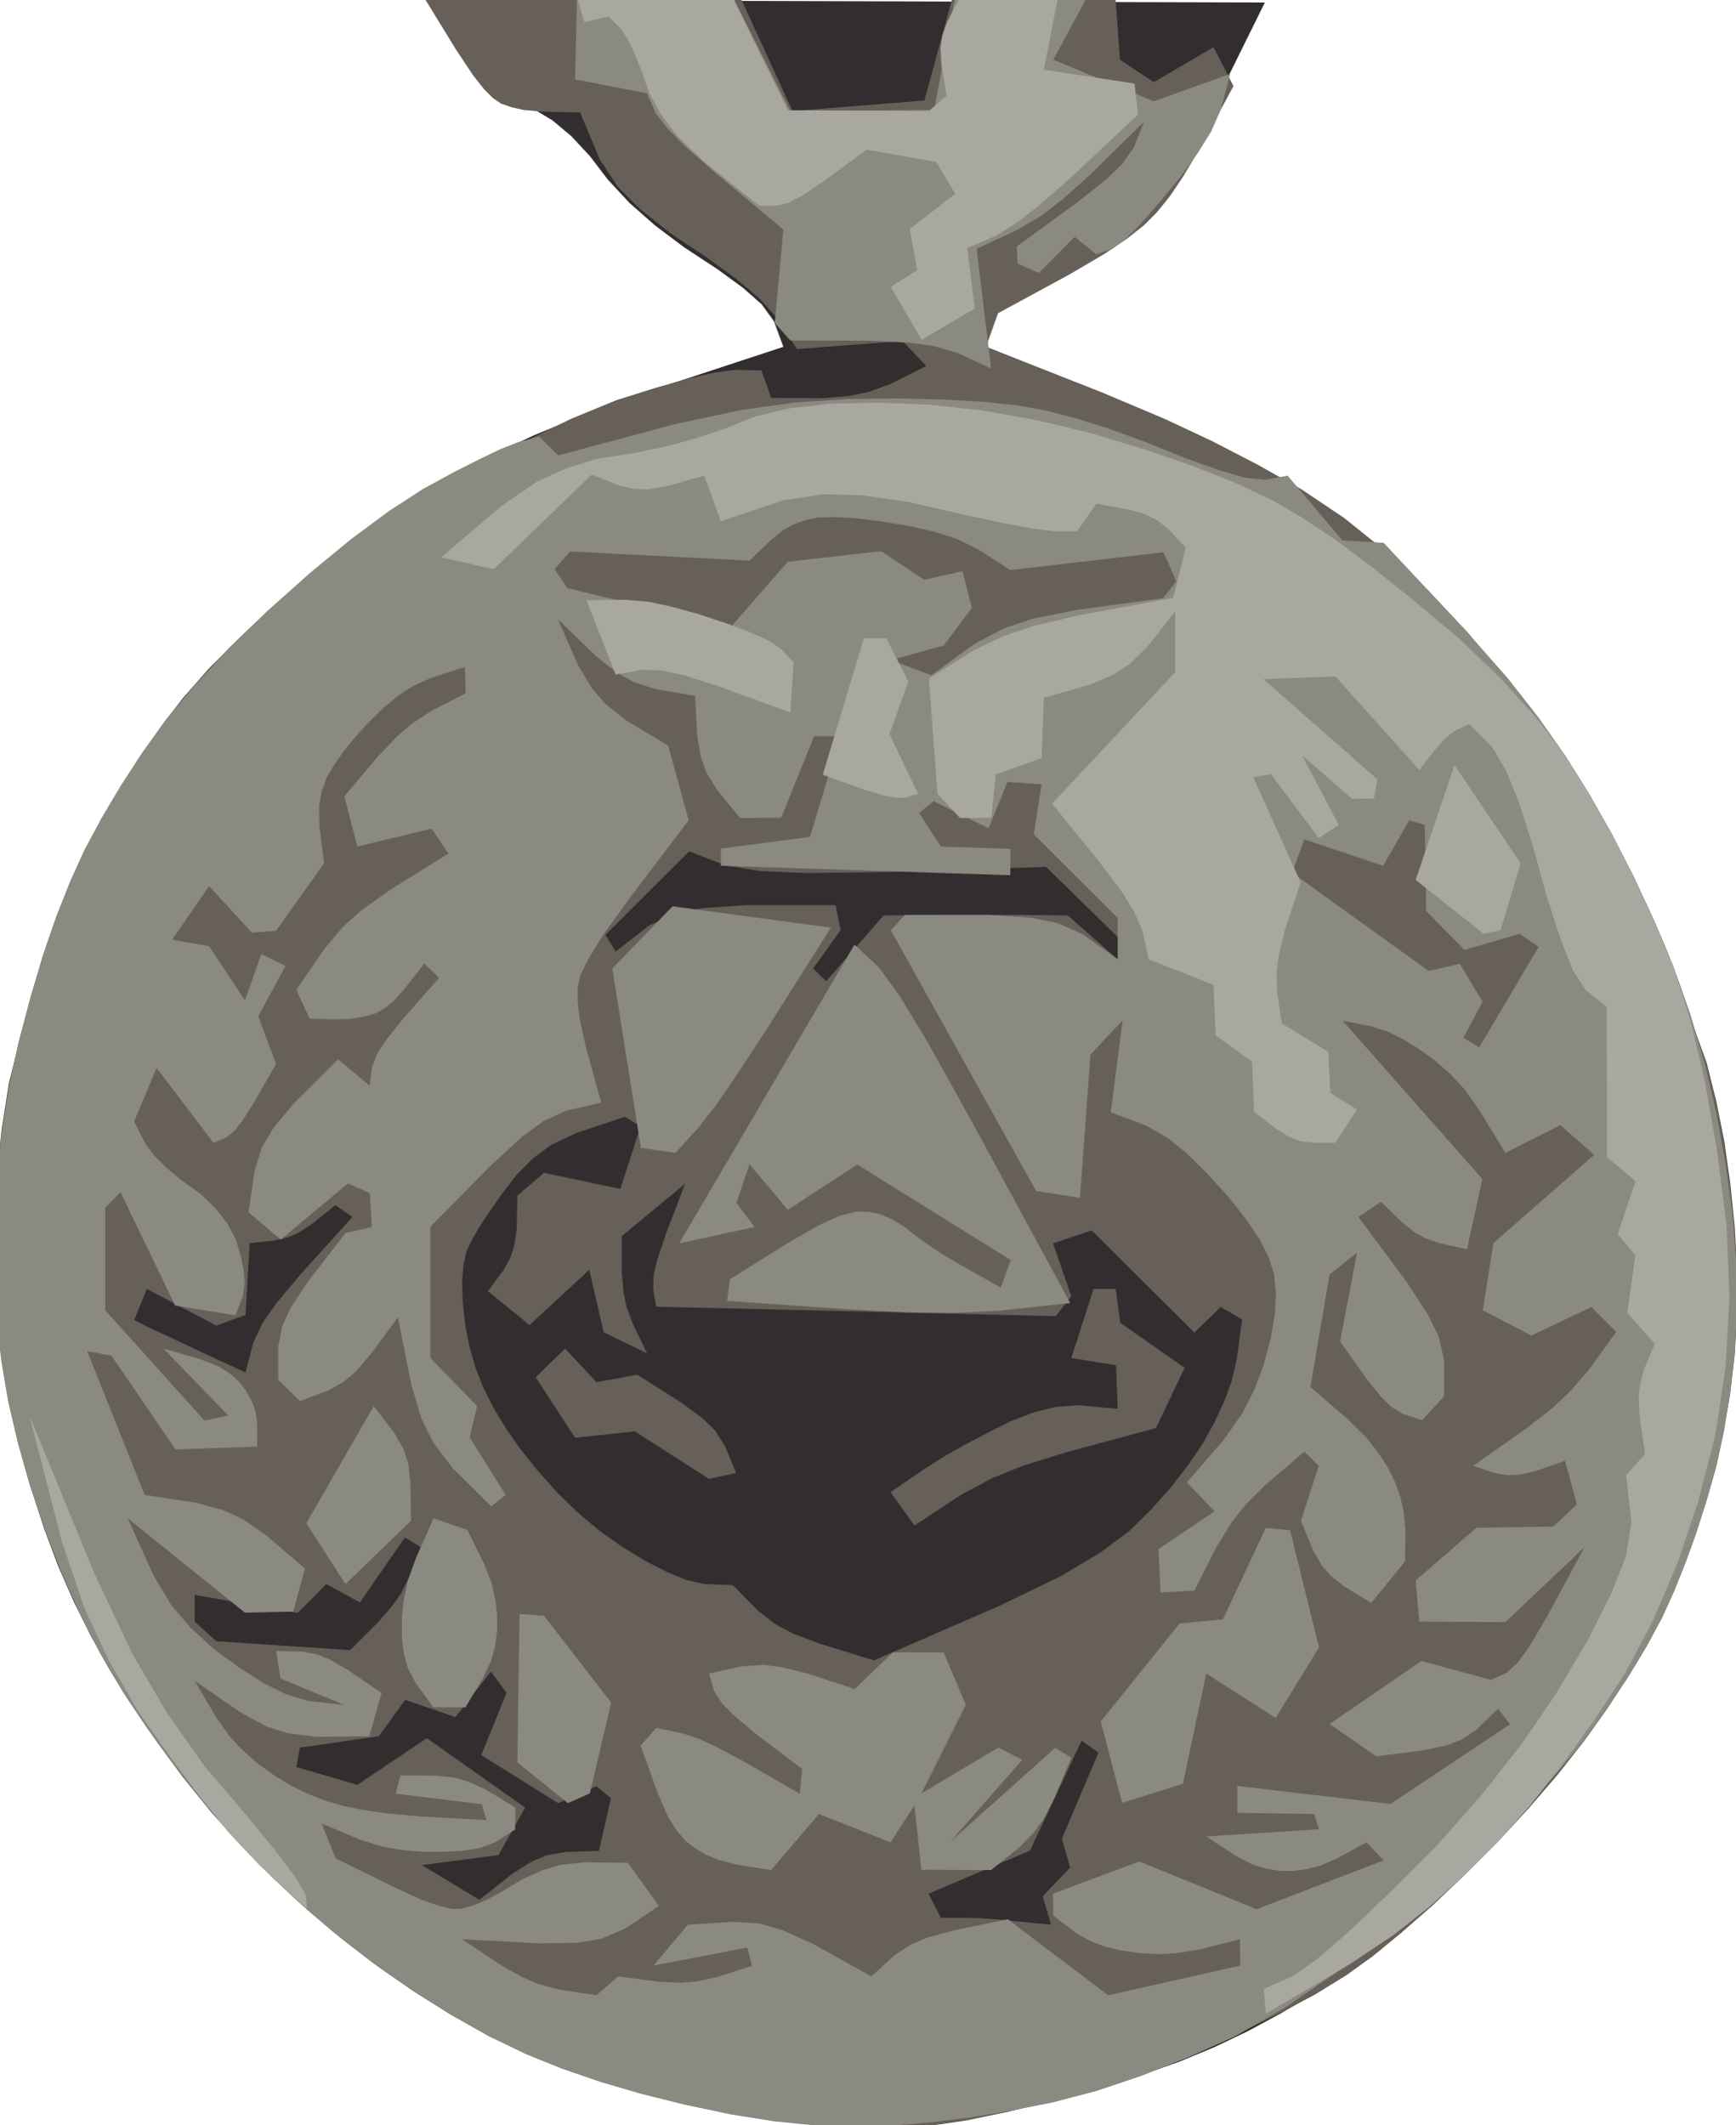
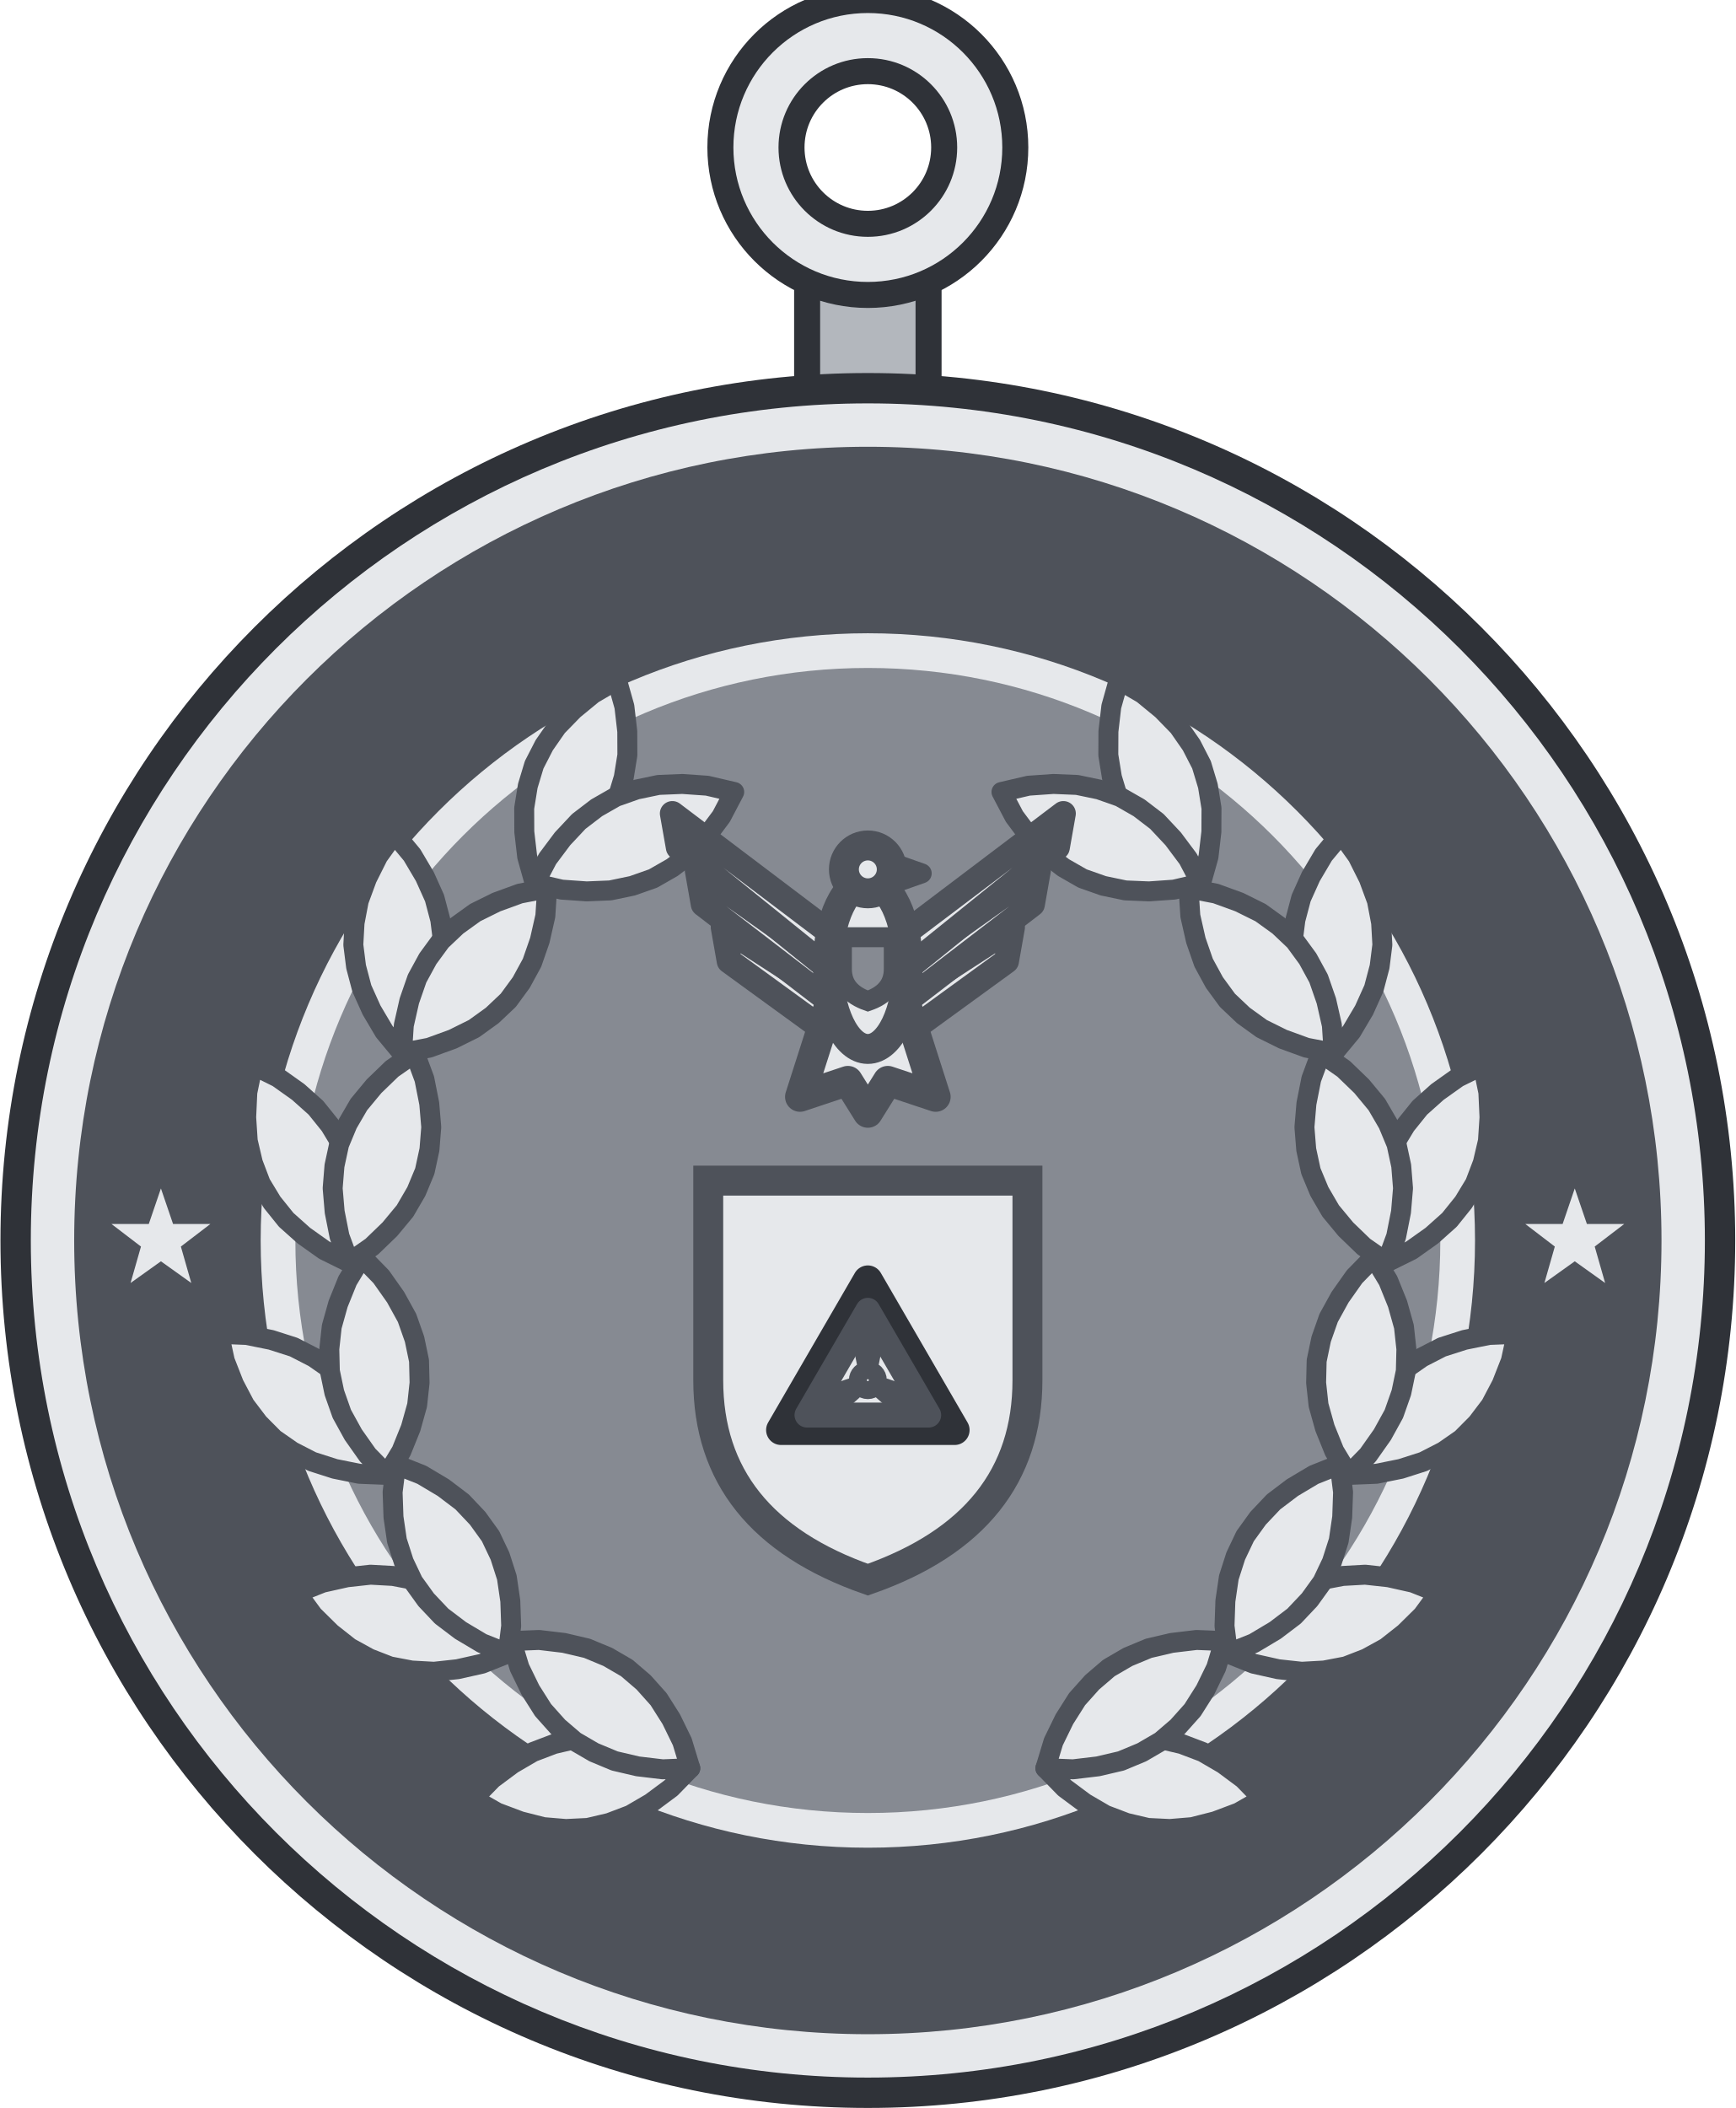
- <svg xmlns="http://www.w3.org/2000/svg" width="0.625in" height="0.765in" viewBox="0 0 62.50 76.50" data-asset-id="medal-crisis-ribbon-miniature" data-source="reference-art-traced" data-units="0.01in">
-   <g id="medal-crisis-ribbon-miniature__body">
-     <path id="medal-crisis-ribbon-miniature__tone-0" fill="#322e2f" fill-rule="evenodd" d="M43.54,4.16L42.26,6.22L41.04,7.63L39.27,9.09L35.78,11.37L35.51,12.49L39.82,14.23L42.14,15.24L43.88,16.08L45.54,16.95L47.11,17.85L48.63,18.89L50.10,20.08L51.51,21.40L52.87,22.86L54.12,24.33L55.27,25.81L56.31,27.29L57.24,28.77L58.07,30.20L58.81,31.57L59.44,32.88L59.98,34.12L60.48,35.44L60.94,36.83L61.36,38.29L61.75,39.82L62.06,41.33L62.29,42.81L62.44,44.27L62.50,45.72L62.39,47.42L62.10,49.39L61.64,51.63L61.01,54.12L60.33,56.33L59.60,58.23L58.83,59.84L58.02,61.15L57.05,62.51L55.95,63.91L54.69,65.35L53.29,66.84L51.96,68.15L50.70,69.30L49.51,70.28L48.39,71.08L47.26,71.83L46.11,72.52L44.94,73.15L43.75,73.72L42.45,74.26L41.01,74.76L39.46,75.24L37.78,75.68L36.14,76.02L34.53,76.28L32.97,76.43L31.44,76.50L29.60,76.37L27.46,76.04L25.01,75.51L22.26,74.79L19.85,74.03L17.78,73.23L16.06,72.38L14.68,71.50L13.38,70.59L12.15,69.65L11.00,68.69L9.92,67.71L8.85,66.61L7.79,65.39L6.73,64.06L5.68,62.62L4.75,61.26L3.95,59.99L3.28,58.81L2.73,57.71L2.20,56.46L1.68,55.06L1.19,53.51L0.71,51.81L0.36,49.98L0.12,48.02L0.00,45.93L0.00,43.72L0.12,41.61L0.36,39.60L0.71,37.71L1.19,35.92L1.72,34.23L2.32,32.62L2.97,31.11L3.67,29.69L4.39,28.38L5.11,27.19L5.85,26.10L6.59,25.14L7.52,24.08L8.66,22.94L9.99,21.72L11.52,20.41L13.05,19.23L14.56,18.17L16.08,17.24L17.58,16.45L19.24,15.67L21.04,14.93L23.50,14.04L28.21,12.49L27.87,11.57L27.43,10.96L26.76,10.37L25.83,9.69L24.64,8.91L23.59,8.12L22.67,7.31L21.89,6.47L21.24,5.62L20.58,4.91L19.90,4.34L19.19,3.91L18.47,3.62L17.81,3.20L17.21,2.66L16.54,1.79L15.44,0.00L45.55,0.09Z" />
-     <path id="medal-crisis-ribbon-miniature__tone-1" fill="#676059" fill-rule="evenodd" d="M28.54,4.00L33.29,3.62L34.31,-0.12L40.17,-0.09L40.33,2.15L41.55,2.96L43.70,1.70L44.42,3.10L43.24,5.29L42.60,6.37L42.12,7.08L41.65,7.66L41.20,8.11L40.58,8.60L39.78,9.14L38.52,9.88L35.94,11.28L35.51,12.49L39.68,14.13L41.93,15.08L43.64,15.88L45.28,16.73L46.85,17.61L48.40,18.65L49.92,19.87L51.41,21.25L52.87,22.80L54.34,24.66L55.80,26.81L57.27,29.27L58.73,32.03L59.92,34.45L60.83,36.53L61.46,38.27L61.81,39.67L62.10,41.12L62.31,42.61L62.47,44.16L62.56,45.75L62.56,47.29L62.47,48.79L62.30,50.24L62.04,51.64L61.69,53.06L61.26,54.50L60.73,55.97L60.12,57.45L59.45,58.87L58.71,60.21L57.91,61.49L57.05,62.70L56.10,63.91L55.05,65.13L53.92,66.35L52.70,67.57L51.54,68.67L50.45,69.62L49.44,70.45L48.48,71.14L47.36,71.83L46.05,72.53L44.57,73.24L42.91,73.95L41.25,74.58L39.60,75.14L37.96,75.63L36.33,76.05L34.79,76.37L33.35,76.58L32.01,76.68L30.76,76.68L29.17,76.51L27.23,76.16L24.95,75.64L22.32,74.94L20.01,74.20L18.00,73.42L16.31,72.60L14.93,71.74L13.59,70.81L12.30,69.82L11.04,68.76L9.84,67.64L8.69,66.48L7.60,65.26L6.58,64.00L5.61,62.68L4.74,61.40L3.95,60.14L3.26,58.90L2.66,57.70L2.09,56.40L1.57,55.01L1.10,53.53L0.66,51.96L0.31,50.38L0.05,48.79L-0.13,47.18L-0.21,45.57L-0.21,43.94L-0.12,42.31L0.06,40.66L0.32,39.00L0.78,37.17L1.43,35.18L2.27,33.02L3.31,30.69L4.45,28.53L5.71,26.54L7.08,24.72L8.57,23.06L10.26,21.48L12.17,19.96L14.28,18.51L16.61,17.13L18.71,15.99L20.57,15.08L22.20,14.41L23.60,13.97L24.76,13.64L25.67,13.43L26.45,13.32L27.42,13.34L27.77,14.33L29.61,14.34L30.57,14.26L31.27,14.12L32.06,13.83L33.36,13.18L32.50,12.28L28.70,12.57L27.99,11.46L27.34,10.74L26.52,10.05L25.45,9.27L24.13,8.39L23.06,7.54L22.24,6.72L21.60,5.74L20.89,4.05L19.53,4.02L18.85,3.96L18.41,3.86L18.04,3.73L17.76,3.54L17.42,3.20L17.02,2.69L16.43,1.80L15.27,-0.09L26.65,-0.12ZM27.38,31.37L28.99,31.44L31.76,31.41L37.67,31.22L40.53,34.02L40.25,34.55L38.45,32.97L36.80,32.95L35.84,32.95L35.01,32.95L33.90,32.95L31.82,32.97L29.75,35.34L29.28,34.88L30.27,33.50L30.09,32.60L26.85,32.60L25.27,32.71L24.28,32.92L23.38,33.33L22.17,34.27L21.80,33.67L24.82,30.66L26.14,31.17ZM22.34,42.82L19.59,42.24L18.63,43.06L18.61,44.22L18.53,44.82L18.40,45.25L18.14,45.73L17.57,46.50L19.07,47.72L21.22,45.73L21.74,47.98L23.30,48.74L22.79,47.68L22.56,47.06L22.45,46.53L22.39,45.83L22.39,44.52L24.67,42.63L23.97,44.47L23.67,45.36L23.54,45.91L23.52,46.41L23.63,47.06L38.02,47.40L38.58,46.68L37.92,44.78L39.31,44.31L43.01,47.99L43.96,47.07L44.73,47.52L44.54,48.94L44.35,49.76L44.09,50.46L43.75,51.20L43.32,51.98L42.79,52.76L42.18,53.55L41.48,54.34L40.68,55.13L39.59,55.94L38.19,56.77L35.98,57.84L31.47,59.80L29.53,59.20L28.57,58.84L27.93,58.50L27.31,58.02L26.39,57.09L25.37,57.05L24.70,56.90L24.05,56.63L23.28,56.24L22.42,55.72L21.59,55.13L20.81,54.48L20.06,53.75L19.36,52.96L18.74,52.19L18.21,51.43L17.77,50.70L17.41,49.99L17.12,49.25L16.90,48.48L16.75,47.69L16.66,46.87L16.64,46.16L16.69,45.55L16.80,45.06L16.99,44.66L17.26,44.19L17.62,43.65L18.06,43.02L18.60,42.31L19.19,41.72L19.85,41.23L20.76,40.80L22.50,40.22L23.07,40.56ZM10.81,45.91L9.94,46.95L9.45,47.65L9.12,48.36L8.84,49.43L6.94,48.55L6.06,48.13L5.55,47.90L5.18,47.72L4.83,47.54L5.29,46.42L7.79,47.74L8.84,47.36L8.99,44.77L9.87,44.68L10.35,44.57L10.74,44.40L11.22,44.09L12.08,43.40L12.69,43.83ZM40.34,47.64L42.66,49.26L41.63,51.43L38.44,52.29L36.83,52.79L35.74,53.23L34.63,53.82L32.93,54.94L32.07,53.74L33.28,52.91L34.04,52.43L34.75,52.03L35.55,51.61L36.43,51.17L37.25,50.86L38.01,50.67L38.85,50.61L40.25,50.74L40.19,49.17L38.58,48.91L39.38,46.42L40.18,46.42ZM22.95,49.51L24.54,50.52L25.30,51.08L25.75,51.52L26.10,52.07L26.51,53.05L25.53,53.26L22.86,51.55L20.71,51.78L19.29,49.60L20.35,48.57L21.48,49.78ZM14.74,56.78L14.45,57.37L14.13,57.83L13.63,58.41L12.61,59.43L7.79,59.11L7.01,58.40L7.01,57.44L10.72,58.09L11.75,57.05L12.96,57.71L14.58,55.37L15.15,55.72ZM17.33,63.21L20.10,64.94L21.48,64.33L22.00,64.76L21.57,66.66L20.36,66.70L19.68,66.82L19.15,67.04L18.47,67.47L17.26,68.42L15.19,67.17L17.95,66.81L18.91,65.10L15.37,62.60L12.87,64.28L10.67,63.64L10.80,62.94L13.64,62.53L14.59,61.22L16.40,61.84L17.68,60.20L18.24,60.97ZM38.24,66.22L38.54,67.26L37.55,68.29L37.85,69.32L36.45,69.18L35.73,69.11L35.24,69.08L34.71,69.07L33.88,69.07L33.44,68.20L37.09,66.65L38.95,62.69L39.56,63.12Z" />
-     <path id="medal-crisis-ribbon-miniature__tone-2" fill="#8b8a80" fill-rule="evenodd" d="M28.46,4.00L33.64,3.96L34.40,-0.13L39.14,-0.09L37.93,2.15L41.55,3.65L44.30,2.66L43.97,3.93L43.62,4.73L43.15,5.49L42.52,6.36L41.72,7.33L41.06,8.08L40.53,8.61L40.07,8.95L39.48,9.16L38.70,8.53L37.41,9.83L36.64,9.49L36.62,8.87L38.82,7.27L39.84,6.46L40.42,5.90L40.83,5.31L41.20,4.38L39.27,6.28L38.25,7.19L37.50,7.77L36.63,8.28L35.17,8.96L35.69,13.27L34.48,12.71L33.62,12.46L32.72,12.34L31.31,12.27L28.46,12.26L27.90,11.63L28.21,8.27L25.77,6.23L24.65,5.25L24.04,4.63L23.62,4.09L23.30,3.36L20.71,2.86L20.78,-0.09L26.39,-0.09ZM30.48,14.37L32.36,14.35L34.01,14.39L35.43,14.47L36.63,14.60L37.60,14.77L38.69,15.05L39.91,15.43L41.25,15.92L42.71,16.51L43.90,16.93L44.81,17.20L45.55,17.28L46.37,17.13L48.34,19.46L49.83,19.55L52.77,22.69L54.30,24.43L55.39,25.82L56.36,27.20L57.23,28.59L58.05,30.04L58.83,31.56L59.56,33.14L60.26,34.80L60.87,36.52L61.39,38.30L61.82,40.13L62.16,42.03L62.40,43.83L62.53,45.54L62.55,47.16L62.47,48.69L62.31,50.14L62.09,51.52L61.81,52.82L61.46,54.05L61.09,55.21L60.70,56.29L60.29,57.31L59.86,58.26L59.31,59.28L58.66,60.36L57.89,61.52L57.01,62.75L55.81,64.14L54.29,65.70L52.45,67.43L50.30,69.33L48.25,70.95L46.31,72.28L44.47,73.34L42.75,74.11L41.08,74.77L39.47,75.31L37.90,75.72L36.39,76.02L34.93,76.26L33.50,76.44L32.13,76.55L30.80,76.60L29.39,76.55L27.89,76.40L26.31,76.15L24.66,75.80L23.09,75.41L21.62,74.98L20.23,74.50L18.94,73.98L17.61,73.34L16.23,72.56L14.80,71.65L13.33,70.62L11.95,69.54L10.65,68.41L9.43,67.23L8.29,66.01L7.22,64.76L6.22,63.51L5.29,62.23L4.42,60.93L3.62,59.57L2.89,58.14L2.22,56.63L1.61,55.06L1.08,53.52L0.65,52.00L0.30,50.51L0.05,49.04L-0.13,47.52L-0.21,45.94L-0.21,44.30L-0.13,42.60L0.05,40.91L0.31,39.23L0.66,37.56L1.10,35.90L1.55,34.38L2.03,32.99L2.53,31.73L3.04,30.61L3.65,29.47L4.34,28.31L5.11,27.12L5.98,25.91L7.02,24.66L8.23,23.35L9.62,22.01L11.19,20.61L12.65,19.41L14.00,18.41L15.23,17.61L16.35,17.00L17.28,16.53L18.01,16.18L18.64,15.93L19.41,15.72L20.10,16.40L24.36,15.26L26.72,14.76L28.60,14.50ZM31.67,18.77L32.73,18.94L33.65,19.15L34.44,19.40L35.22,19.78L36.38,20.53L41.90,19.89L42.36,20.93L41.89,21.54L38.74,21.97L37.17,22.29L36.13,22.64L35.09,23.19L33.54,24.32L32.08,23.77L33.98,23.25L35.00,21.89L34.66,20.57L33.28,20.88L31.73,19.85L28.37,20.23L26.30,22.60L20.43,21.18L19.97,20.50L20.53,19.86L26.99,20.19L27.77,19.44L28.22,19.08L28.61,18.87L29.01,18.73L29.44,18.64L30.02,18.62L30.77,18.66ZM22.22,24.23L22.84,24.57L23.62,24.82L25.03,25.06L25.11,26.51L25.24,27.27L25.44,27.82L25.82,28.44L26.65,29.46L28.13,29.45L29.32,26.51L30.26,26.52L29.17,30.14L25.96,30.56L25.96,31.18L36.38,31.52L36.39,30.57L33.88,30.49L33.10,29.28L33.62,28.85L35.60,29.83L36.28,28.16L37.51,28.25L37.23,30.05L40.25,33.06L40.25,34.55L39.00,33.65L38.10,33.25L37.14,33.05L35.64,32.95L32.59,32.95L32.08,33.50L37.31,42.89L38.89,43.14L39.27,37.98L40.43,36.74L40.00,40.06L41.26,40.53L42.03,40.97L42.71,41.51L43.44,42.23L44.24,43.11L44.88,43.92L45.37,44.65L45.70,45.31L45.88,45.89L45.95,46.57L45.91,47.34L45.76,48.21L45.50,49.18L45.16,50.08L44.73,50.91L44.08,51.84L42.74,53.39L43.74,54.43L41.72,55.79L41.79,57.35L43.01,57.29L43.83,55.67L44.36,54.82L44.85,54.19L45.57,53.48L46.97,52.28L47.49,52.79L46.85,54.77L47.29,55.84L47.60,56.38L47.92,56.75L48.40,57.13L49.38,57.73L50.60,56.23L50.61,55.07L50.55,54.42L50.42,53.89L50.23,53.36L49.96,52.82L49.61,52.29L49.19,51.76L48.53,51.11L47.19,49.95L47.88,45.90L48.87,45.11L48.26,48.31L49.23,49.68L49.74,50.31L50.11,50.67L50.52,50.92L51.21,51.15L52.00,50.29L52.00,48.98L51.81,48.14L51.42,47.34L50.65,46.16L48.92,43.83L49.73,43.28L50.50,44.03L50.95,44.39L51.34,44.60L51.86,44.78L52.83,44.99L53.38,42.46L48.35,36.76L49.37,36.96L49.97,37.15L50.50,37.41L51.07,37.76L51.67,38.19L52.23,38.68L52.74,39.23L53.29,40.01L54.21,41.52L56.19,40.52L57.41,41.59L53.78,44.77L53.40,47.19L55.15,48.10L57.31,47.07L58.20,47.97L57.21,49.34L56.56,50.09L55.92,50.70L54.96,51.45L53.05,52.79L53.85,53.06L54.32,53.13L54.73,53.11L55.29,52.98L56.36,52.61L56.79,54.18L55.93,54.98L53.17,55.02L50.98,56.92L51.11,58.40L54.21,58.42L57.06,55.72L55.75,58.15L55.10,59.26L54.68,59.85L54.27,60.24L53.69,60.50L51.19,59.82L47.88,62.09L49.56,63.25L51.25,63.04L52.09,62.86L52.64,62.65L53.17,62.29L53.95,61.54L54.38,62.10L50.07,64.97L44.56,64.32L44.56,65.29L47.32,65.33L47.50,65.88L43.44,66.14L44.51,66.84L45.10,67.15L45.59,67.30L46.08,67.38L46.57,67.38L47.06,67.32L47.55,67.19L48.15,66.93L49.21,66.35L49.83,67.00L45.25,68.76L41.03,67.04L37.92,68.20L37.93,68.99L38.75,69.62L39.29,69.92L39.80,70.11L40.39,70.25L41.06,70.34L41.72,70.38L42.38,70.34L43.19,70.21L44.65,69.84L44.66,70.79L39.91,71.86L36.29,69.12L34.36,69.52L33.40,69.78L32.79,70.04L32.21,70.42L31.38,71.18L29.30,70.02L28.19,69.52L27.37,69.28L26.41,69.21L24.77,69.32L23.53,70.79L26.91,70.14L27.08,70.80L25.82,71.20L25.10,71.36L24.50,71.41L23.71,71.37L22.26,71.18L21.48,71.86L20.17,71.66L19.43,71.47L18.83,71.22L18.05,70.78L16.64,69.84L19.41,69.99L20.78,69.97L21.66,69.82L22.51,69.46L23.73,68.64L22.61,67.09L21.06,67.07L20.19,67.16L19.50,67.37L18.81,67.68L18.12,68.10L17.53,68.42L17.02,68.63L16.61,68.74L16.28,68.75L15.81,68.64L15.18,68.42L14.18,67.96L12.09,66.93L11.58,65.67L12.93,66.24L13.74,66.50L14.45,66.63L15.22,66.69L16.03,66.69L16.73,66.65L17.30,66.55L17.83,66.35L18.55,65.89L18.56,65.10L17.49,64.45L16.88,64.17L16.36,64.02L15.68,63.95L14.42,63.94L14.25,64.60L17.35,64.98L17.52,65.55L15.15,65.42L13.94,65.31L13.10,65.19L12.36,65.04L11.74,64.86L11.12,64.62L10.50,64.32L9.89,63.95L9.28,63.51L8.74,63.04L8.27,62.54L7.78,61.84L7.01,60.53L8.66,61.67L9.60,62.18L10.39,62.43L11.41,62.55L13.30,62.53L13.74,60.97L12.52,60.14L11.88,59.77L11.41,59.58L10.86,59.48L9.94,59.46L10.10,60.45L12.39,61.40L11.11,61.26L10.30,61.02L9.53,60.64L8.66,60.09L7.69,59.38L6.86,58.62L6.17,57.81L5.52,56.72L4.60,54.68L8.82,58.08L10.56,58.04L10.98,56.49L9.57,55.28L8.74,54.71L8.02,54.38L7.05,54.12L5.21,53.84L3.14,48.66L4.02,48.83L6.32,52.20L9.26,52.10L9.26,51.28L9.20,50.82L9.07,50.47L8.87,50.11L8.61,49.76L8.27,49.46L7.85,49.20L7.20,48.95L5.89,48.57L8.22,50.98L7.36,51.16L3.79,47.19L3.79,43.49L4.34,42.94L6.31,47.02L8.48,47.37L8.74,46.69L8.81,46.23L8.78,45.78L8.67,45.25L8.49,44.64L8.19,44.07L7.76,43.52L7.22,43.00L6.55,42.52L6.01,42.07L5.58,41.65L5.23,41.18L4.83,40.39L5.64,38.46L7.69,41.16L8.14,40.97L8.44,40.73L8.72,40.37L9.13,39.73L9.94,38.32L9.30,36.60L10.28,34.79L9.41,34.36L8.82,36.03L7.53,34.08L6.20,33.84L7.53,31.91L9.07,33.59L9.94,33.52L11.67,31.09L11.50,29.73L11.49,29.02L11.59,28.49L11.77,27.99L12.04,27.54L12.37,27.06L12.77,26.57L13.24,26.05L13.78,25.52L14.31,25.07L14.85,24.72L15.53,24.41L16.74,24.02L16.77,24.97L15.54,25.60L14.85,26.05L14.31,26.51L13.63,27.22L12.40,28.68L12.87,30.49L15.54,29.84L16.15,30.74L14.06,32.04L13.02,32.78L12.34,33.39L11.67,34.19L10.67,35.65L11.15,36.69L12.07,36.71L12.55,36.70L12.91,36.65L13.24,36.58L13.55,36.49L13.85,36.31L14.17,36.06L14.56,35.62L15.28,34.70L15.81,35.22L14.49,36.72L13.90,37.46L13.59,37.94L13.40,38.41L13.31,39.10L12.18,38.15L10.58,39.74L9.85,40.62L9.44,41.30L9.17,42.15L8.95,43.66L10.11,44.64L12.53,42.62L13.32,42.97L13.39,44.19L12.44,44.41L11.08,46.17L10.47,47.09L10.17,47.75L10.02,48.48L10.02,49.69L10.80,50.46L11.82,50.08L12.38,49.76L12.82,49.39L13.36,48.76L14.33,47.44L14.81,49.87L15.18,51.10L15.60,51.95L16.28,52.85L17.69,54.25L18.21,53.84L16.91,51.76L17.18,50.64L15.50,48.91L15.50,44.18L17.70,41.95L18.81,40.93L19.58,40.37L20.39,40.00L21.65,39.71L21.10,37.72L20.88,36.73L20.80,36.08L20.80,35.56L20.89,35.15L21.19,34.53L21.70,33.70L22.67,32.35L24.80,29.54L24.06,26.85L22.56,25.95L21.81,25.36L21.32,24.80L20.82,23.96L20.09,22.30L21.45,23.62ZM51.36,32.81L52.74,34.21L54.72,33.63L55.41,34.10L53.27,37.72L52.70,37.37L53.39,36.08L52.57,34.71L51.45,34.97L46.53,31.43L46.97,30.23L49.81,31.18L50.75,29.54L51.31,29.71ZM27.62,37.05L26.50,38.76L25.80,39.78L25.17,40.59L24.32,41.52L23.08,41.34L22.05,34.88L24.22,32.64L29.92,33.41ZM32.43,35.92L33.41,37.54L35.05,40.49L38.54,46.93L36.02,47.20L34.40,47.28L32.86,47.27L30.61,47.16L26.18,46.85L26.29,46.07L28.48,44.70L29.56,44.09L30.26,43.78L30.83,43.64L31.26,43.64L31.69,43.73L32.12,43.91L32.55,44.17L32.98,44.51L33.45,44.85L33.97,45.19L34.68,45.61L36.04,46.37L36.40,45.38L30.87,41.94L28.37,43.57L26.99,41.93L26.52,43.32L27.17,44.19L24.46,44.78L30.77,34.02L31.65,34.84ZM14.53,52.19L14.70,52.70L14.78,53.41L14.80,54.77L12.44,57.05L11.03,54.86L13.46,50.64L14.20,51.61ZM17.43,56.32L17.70,57.01L17.83,57.57L17.90,58.14L17.90,58.72L17.83,59.28L17.69,59.80L17.40,60.42L16.76,61.49L15.61,61.49L14.97,60.62L14.68,60.06L14.54,59.53L14.47,58.94L14.47,58.27L14.54,57.61L14.68,56.95L14.97,56.14L15.61,54.68L16.83,55.10ZM47.50,59.33L45.94,61.87L43.44,60.27L42.60,64.24L40.41,64.93L39.64,62.00L42.48,58.47L44.04,58.32L45.58,55.03L46.46,55.11ZM22.01,61.32L21.24,64.59L20.45,64.94L18.63,63.47L18.71,58.13L19.59,58.19ZM34.78,61.40L33.18,64.59L35.95,62.94L36.81,63.38L34.23,66.32L38.00,62.95L38.58,63.30L37.97,64.76L37.59,65.50L37.23,66.00L36.71,66.53L35.69,67.35L33.18,67.34L32.93,65.02L32.07,66.35L29.49,65.33L27.77,67.35L26.56,67.16L25.93,67.00L25.47,66.82L25.06,66.58L24.69,66.30L24.35,65.90L24.03,65.38L23.68,64.56L23.07,62.87L23.63,62.23L24.55,62.42L25.18,62.63L25.83,62.93L26.82,63.46L28.80,64.60L28.89,63.71L27.19,62.42L26.42,61.77L26.00,61.34L25.72,60.91L25.53,60.27L26.74,60.01L27.47,59.96L28.13,60.04L29.04,60.26L30.78,60.83L32.15,59.51L33.98,59.51Z" />
-     <path id="medal-crisis-ribbon-miniature__tone-3" fill="#a9a8a0" fill-rule="evenodd" d="M28.37,3.97L33.45,4.00L34.09,3.44L33.90,2.33L33.87,1.74L33.93,1.30L34.11,0.79L34.56,-0.09L38.10,-0.09L37.59,2.51L40.86,3.01L40.98,4.13L38.59,6.37L37.40,7.41L36.63,8.01L35.90,8.47L34.83,8.94L35.10,11.11L33.19,12.24L32.08,10.33L33.03,9.73L32.76,8.25L34.40,6.98L33.71,5.83L31.21,5.39L29.66,6.53L28.90,7.04L28.42,7.29L27.97,7.41L27.34,7.41L25.35,5.82L24.40,4.91L23.82,4.15L23.39,3.37L23.11,2.57L22.85,1.92L22.61,1.42L22.35,1.03L21.91,0.59L21.05,0.80L20.78,-0.09L26.39,-0.09ZM31.55,14.50L33.45,14.57L35.37,14.78L37.32,15.13L39.30,15.60L41.30,16.21L43.06,16.82L44.58,17.43L45.86,18.04L46.89,18.64L48.09,19.44L49.43,20.44L50.93,21.64L52.59,23.04L54.04,24.43L55.30,25.82L56.36,27.20L57.23,28.59L58.05,30.04L58.83,31.56L59.56,33.14L60.26,34.80L60.87,36.72L61.39,38.91L61.82,41.36L62.17,44.07L62.28,46.70L62.14,49.24L61.77,51.69L61.16,54.06L60.42,56.27L59.54,58.33L58.54,60.23L57.40,61.97L56.24,63.58L55.07,65.06L53.88,66.40L52.67,67.60L51.44,68.70L50.18,69.69L48.56,70.77L45.59,72.52L45.51,71.63L46.58,71.16L47.49,70.51L48.60,69.54L50.03,68.18L51.77,66.44L53.35,64.65L54.79,62.82L56.07,60.95L57.20,59.03L58.02,57.40L58.55,56.06L58.75,54.83L58.56,53.13L59.24,52.36L59.05,51.05L59.01,50.37L59.06,49.87L59.20,49.32L59.59,48.40L58.60,47.28L58.89,45.21L58.26,44.44L58.90,42.54L57.87,41.68L57.86,36.26L57.11,35.67L56.64,34.94L56.21,33.85L55.72,32.35L55.19,30.43L54.70,28.90L54.24,27.76L53.74,26.91L52.91,26.08L52.48,26.27L52.22,26.44L51.99,26.65L51.69,26.99L51.11,27.73L48.09,24.36L45.50,24.46L49.60,28.07L49.48,28.76L48.69,28.77L46.89,27.20L48.21,29.71L47.49,30.18L45.77,27.88L45.13,27.99L46.84,31.78L46.28,33.47L46.06,34.36L45.97,34.99L45.99,35.70L46.16,36.86L47.83,37.88L47.91,39.36L48.86,39.96L48.09,41.16L47.27,41.16L46.81,41.09L46.44,40.95L45.98,40.67L45.16,40.04L45.09,38.24L43.78,37.29L43.70,35.47L41.37,34.55L41.14,33.52L40.84,32.83L40.41,32.13L39.61,31.07L37.89,28.94L42.32,24.21L42.32,22.02L41.31,23.30L40.68,23.91L40.09,24.30L39.24,24.66L37.59,25.13L37.51,27.30L35.86,27.89L35.70,29.45L34.57,29.46L33.76,28.59L33.45,24.44L35.05,23.43L36.13,22.91L37.23,22.54L38.90,22.15L42.25,21.53L42.70,19.72L42.06,19.04L41.64,18.72L41.24,18.52L40.65,18.35L39.48,18.14L38.79,19.13L38.02,19.14L37.20,19.04L36.09,18.83L34.60,18.51L32.73,18.08L31.08,17.84L29.65,17.80L28.19,18.02L25.96,18.77L25.36,17.13L24.05,17.50L23.36,17.62L22.85,17.61L22.28,17.48L21.31,17.09L17.78,20.50L15.89,20.07L18.06,18.22L19.33,17.35L20.42,16.85L21.57,16.51L22.77,16.33L23.93,16.09L25.05,15.79L26.13,15.43L27.16,15.01L28.40,14.71L29.87,14.54ZM23.36,21.67L24.19,21.85L25.13,22.11L26.19,22.46L27.03,22.78L27.66,23.06L28.12,23.37L28.58,23.85L28.46,25.66L25.89,24.72L24.64,24.32L23.86,24.15L23.14,24.12L22.17,24.29L21.12,21.62L22.49,21.60ZM32.71,24.54L32.03,26.44L33.06,28.59L32.60,28.73L32.23,28.73L31.81,28.64L31.10,28.43L29.63,27.90L31.11,22.99L31.92,22.99ZM54.04,33.50L53.43,33.63L50.98,31.69L52.38,27.56L54.76,31.09ZM4.78,59.59L6.02,61.70L7.36,63.60L8.81,65.30L9.90,66.63L10.63,67.59L11.01,68.25L11.06,68.76L9.32,67.15L8.24,66.00L7.25,64.78L6.15,63.30L4.94,61.58L3.91,59.78L3.04,57.92L2.22,55.49L1.06,50.98L3.39,56.65Z" />
+ <svg xmlns="http://www.w3.org/2000/svg" width="0.625in" height="0.759in" viewBox="0 0 62.50 75.94" data-asset-id="medal-crisis-ribbon-miniature" data-source="original" data-units="0.01in">
+   <g id="medal-crisis-ribbon-miniature__body" transform="translate(31.25 44.688) scale(31.25)">
+     <g id="medal-crisis-ribbon-miniature__bail">
+       <rect x="-0.07" y="-1.12" width="0.14" height="0.16" fill="#b3b7bd" stroke="#2f3238" stroke-width="0.03" />
+       <path d="M-0.17,-1.26a0.17,0.17 0 1 0 0.34,0a0.17,0.17 0 1 0 -0.34,0ZM-0.088,-1.26a0.088,0.088 0 1 0 0.177,0a0.088,0.088 0 1 0 -0.177,0Z" fill="#e6e8eb" fill-rule="evenodd" />
+       <circle cx="0" cy="-1.26" r="0.17" fill="none" stroke="#2f3238" stroke-width="0.03" />
+       <circle cx="0" cy="-1.26" r="0.088" fill="none" stroke="#2f3238" stroke-width="0.03" />
+     </g>
+     <g id="medal-crisis-ribbon-miniature__rim">
+       <circle cx="0" cy="0" r="1" fill="#2f3238" />
+       <circle cx="0" cy="0" r="0.965" fill="#e6e8eb" />
+       <circle cx="0" cy="0" r="0.915" fill="#4e525a" />
+       <circle cx="0" cy="0" r="0.7" fill="#e6e8eb" />
+       <circle cx="0" cy="0" r="0.66" fill="#868a92" />
+       <path d="M-0.815,-0.06L-0.801,-0.019L-0.758,-0.019L-0.792,0.007L-0.78,0.049L-0.815,0.024L-0.85,0.049L-0.838,0.007L-0.872,-0.019L-0.829,-0.019Z" fill="#e6e8eb" />
+       <path d="M0.815,-0.06L0.829,-0.019L0.872,-0.019L0.838,0.007L0.85,0.049L0.815,0.024L0.78,0.049L0.792,0.007L0.758,-0.019L0.801,-0.019Z" fill="#e6e8eb" />
+     </g>
+     <g id="medal-crisis-ribbon-miniature__emblem">
+       <g transform="scale(1.15)">
+         <g transform="translate(-0.178 0.529) rotate(172)">
+           <path d="M0,0L0.022,-0.017L0.044,-0.029L0.066,-0.038L0.088,-0.043L0.11,-0.045L0.132,-0.043L0.154,-0.038L0.176,-0.029L0.198,-0.017L0.22,0L0.198,0.017L0.176,0.029L0.154,0.038L0.132,0.043L0.11,0.045L0.088,0.043L0.066,0.038L0.044,0.029L0.022,0.017Z" fill="#e6e8eb" stroke="#4e525a" stroke-width="0.02" stroke-linejoin="round" stroke-linecap="round" />
+         </g>
+         <g transform="translate(-0.178 0.529) rotate(-144.6)">
+           <path d="M0,0L0.022,-0.017L0.044,-0.029L0.066,-0.038L0.088,-0.043L0.11,-0.045L0.132,-0.043L0.154,-0.038L0.176,-0.029L0.198,-0.017L0.22,0L0.198,0.017L0.176,0.029L0.154,0.038L0.132,0.043L0.11,0.045L0.088,0.043L0.066,0.038L0.044,0.029L0.022,0.017Z" fill="#e6e8eb" stroke="#4e525a" stroke-width="0.02" stroke-linejoin="round" stroke-linecap="round" />
+         </g>
+         <g transform="translate(-0.361 0.414) rotate(-164)">
+           <path d="M0,0L0.022,-0.017L0.044,-0.029L0.066,-0.038L0.088,-0.043L0.11,-0.045L0.132,-0.043L0.154,-0.038L0.176,-0.029L0.198,-0.017L0.22,0L0.198,0.017L0.176,0.029L0.154,0.038L0.132,0.043L0.11,0.045L0.088,0.043L0.066,0.038L0.044,0.029L0.022,0.017Z" fill="#e6e8eb" stroke="#4e525a" stroke-width="0.02" stroke-linejoin="round" stroke-linecap="round" />
+         </g>
+         <g transform="translate(-0.361 0.414) rotate(-120.6)">
+           <path d="M0,0L0.022,-0.017L0.044,-0.029L0.066,-0.038L0.088,-0.043L0.11,-0.045L0.132,-0.043L0.154,-0.038L0.176,-0.029L0.198,-0.017L0.22,0L0.198,0.017L0.176,0.029L0.154,0.038L0.132,0.043L0.11,0.045L0.088,0.043L0.066,0.038L0.044,0.029L0.022,0.017Z" fill="#e6e8eb" stroke="#4e525a" stroke-width="0.02" stroke-linejoin="round" stroke-linecap="round" />
+         </g>
+         <g transform="translate(-0.482 0.235) rotate(-140)">
+           <path d="M0,0L0.022,-0.017L0.044,-0.029L0.066,-0.038L0.088,-0.043L0.11,-0.045L0.132,-0.043L0.154,-0.038L0.176,-0.029L0.198,-0.017L0.22,0L0.198,0.017L0.176,0.029L0.154,0.038L0.132,0.043L0.11,0.045L0.088,0.043L0.066,0.038L0.044,0.029L0.022,0.017Z" fill="#e6e8eb" stroke="#4e525a" stroke-width="0.02" stroke-linejoin="round" stroke-linecap="round" />
+         </g>
+         <g transform="translate(-0.482 0.235) rotate(-96.6)">
+           <path d="M0,0L0.022,-0.017L0.044,-0.029L0.066,-0.038L0.088,-0.043L0.11,-0.045L0.132,-0.043L0.154,-0.038L0.176,-0.029L0.198,-0.017L0.22,0L0.198,0.017L0.176,0.029L0.154,0.038L0.132,0.043L0.11,0.045L0.088,0.043L0.066,0.038L0.044,0.029L0.022,0.017Z" fill="#e6e8eb" stroke="#4e525a" stroke-width="0.02" stroke-linejoin="round" stroke-linecap="round" />
+         </g>
+         <g transform="translate(-0.52 0.022) rotate(-116)">
+           <path d="M0,0L0.022,-0.017L0.044,-0.029L0.066,-0.038L0.088,-0.043L0.11,-0.045L0.132,-0.043L0.154,-0.038L0.176,-0.029L0.198,-0.017L0.22,0L0.198,0.017L0.176,0.029L0.154,0.038L0.132,0.043L0.11,0.045L0.088,0.043L0.066,0.038L0.044,0.029L0.022,0.017Z" fill="#e6e8eb" stroke="#4e525a" stroke-width="0.02" stroke-linejoin="round" stroke-linecap="round" />
+         </g>
+         <g transform="translate(-0.52 0.022) rotate(-72.6)">
+           <path d="M0,0L0.022,-0.017L0.044,-0.029L0.066,-0.038L0.088,-0.043L0.11,-0.045L0.132,-0.043L0.154,-0.038L0.176,-0.029L0.198,-0.017L0.22,0L0.198,0.017L0.176,0.029L0.154,0.038L0.132,0.043L0.11,0.045L0.088,0.043L0.066,0.038L0.044,0.029L0.022,0.017Z" fill="#e6e8eb" stroke="#4e525a" stroke-width="0.02" stroke-linejoin="round" stroke-linecap="round" />
+         </g>
+         <g transform="translate(-0.467 -0.188) rotate(-92)">
+           <path d="M0,0L0.022,-0.017L0.044,-0.029L0.066,-0.038L0.088,-0.043L0.11,-0.045L0.132,-0.043L0.154,-0.038L0.176,-0.029L0.198,-0.017L0.22,0L0.198,0.017L0.176,0.029L0.154,0.038L0.132,0.043L0.11,0.045L0.088,0.043L0.066,0.038L0.044,0.029L0.022,0.017Z" fill="#e6e8eb" stroke="#4e525a" stroke-width="0.02" stroke-linejoin="round" stroke-linecap="round" />
+         </g>
+         <g transform="translate(-0.467 -0.188) rotate(-48.6)">
+           <path d="M0,0L0.022,-0.017L0.044,-0.029L0.066,-0.038L0.088,-0.043L0.11,-0.045L0.132,-0.043L0.154,-0.038L0.176,-0.029L0.198,-0.017L0.22,0L0.198,0.017L0.176,0.029L0.154,0.038L0.132,0.043L0.11,0.045L0.088,0.043L0.066,0.038L0.044,0.029L0.022,0.017Z" fill="#e6e8eb" stroke="#4e525a" stroke-width="0.02" stroke-linejoin="round" stroke-linecap="round" />
+         </g>
+         <g transform="translate(-0.334 -0.358) rotate(-68)">
+           <path d="M0,0L0.022,-0.017L0.044,-0.029L0.066,-0.038L0.088,-0.043L0.11,-0.045L0.132,-0.043L0.154,-0.038L0.176,-0.029L0.198,-0.017L0.22,0L0.198,0.017L0.176,0.029L0.154,0.038L0.132,0.043L0.11,0.045L0.088,0.043L0.066,0.038L0.044,0.029L0.022,0.017Z" fill="#e6e8eb" stroke="#4e525a" stroke-width="0.02" stroke-linejoin="round" stroke-linecap="round" />
+         </g>
+         <g transform="translate(-0.334 -0.358) rotate(-24.6)">
+           <path d="M0,0L0.022,-0.017L0.044,-0.029L0.066,-0.038L0.088,-0.043L0.11,-0.045L0.132,-0.043L0.154,-0.038L0.176,-0.029L0.198,-0.017L0.22,0L0.198,0.017L0.176,0.029L0.154,0.038L0.132,0.043L0.11,0.045L0.088,0.043L0.066,0.038L0.044,0.029L0.022,0.017Z" fill="#e6e8eb" stroke="#4e525a" stroke-width="0.02" stroke-linejoin="round" stroke-linecap="round" />
+         </g>
+         <g transform="translate(0.178 0.529) rotate(8)">
+           <path d="M0,0L0.022,-0.017L0.044,-0.029L0.066,-0.038L0.088,-0.043L0.11,-0.045L0.132,-0.043L0.154,-0.038L0.176,-0.029L0.198,-0.017L0.22,0L0.198,0.017L0.176,0.029L0.154,0.038L0.132,0.043L0.11,0.045L0.088,0.043L0.066,0.038L0.044,0.029L0.022,0.017Z" fill="#e6e8eb" stroke="#4e525a" stroke-width="0.02" stroke-linejoin="round" stroke-linecap="round" />
+         </g>
+         <g transform="translate(0.178 0.529) rotate(-35.4)">
+           <path d="M0,0L0.022,-0.017L0.044,-0.029L0.066,-0.038L0.088,-0.043L0.11,-0.045L0.132,-0.043L0.154,-0.038L0.176,-0.029L0.198,-0.017L0.22,0L0.198,0.017L0.176,0.029L0.154,0.038L0.132,0.043L0.11,0.045L0.088,0.043L0.066,0.038L0.044,0.029L0.022,0.017Z" fill="#e6e8eb" stroke="#4e525a" stroke-width="0.02" stroke-linejoin="round" stroke-linecap="round" />
+         </g>
+         <g transform="translate(0.361 0.414) rotate(-16)">
+           <path d="M0,0L0.022,-0.017L0.044,-0.029L0.066,-0.038L0.088,-0.043L0.11,-0.045L0.132,-0.043L0.154,-0.038L0.176,-0.029L0.198,-0.017L0.22,0L0.198,0.017L0.176,0.029L0.154,0.038L0.132,0.043L0.11,0.045L0.088,0.043L0.066,0.038L0.044,0.029L0.022,0.017Z" fill="#e6e8eb" stroke="#4e525a" stroke-width="0.02" stroke-linejoin="round" stroke-linecap="round" />
+         </g>
+         <g transform="translate(0.361 0.414) rotate(-59.4)">
+           <path d="M0,0L0.022,-0.017L0.044,-0.029L0.066,-0.038L0.088,-0.043L0.11,-0.045L0.132,-0.043L0.154,-0.038L0.176,-0.029L0.198,-0.017L0.22,0L0.198,0.017L0.176,0.029L0.154,0.038L0.132,0.043L0.11,0.045L0.088,0.043L0.066,0.038L0.044,0.029L0.022,0.017Z" fill="#e6e8eb" stroke="#4e525a" stroke-width="0.02" stroke-linejoin="round" stroke-linecap="round" />
+         </g>
+         <g transform="translate(0.482 0.235) rotate(-40)">
+           <path d="M0,0L0.022,-0.017L0.044,-0.029L0.066,-0.038L0.088,-0.043L0.11,-0.045L0.132,-0.043L0.154,-0.038L0.176,-0.029L0.198,-0.017L0.22,0L0.198,0.017L0.176,0.029L0.154,0.038L0.132,0.043L0.11,0.045L0.088,0.043L0.066,0.038L0.044,0.029L0.022,0.017Z" fill="#e6e8eb" stroke="#4e525a" stroke-width="0.02" stroke-linejoin="round" stroke-linecap="round" />
+         </g>
+         <g transform="translate(0.482 0.235) rotate(-83.4)">
+           <path d="M0,0L0.022,-0.017L0.044,-0.029L0.066,-0.038L0.088,-0.043L0.11,-0.045L0.132,-0.043L0.154,-0.038L0.176,-0.029L0.198,-0.017L0.22,0L0.198,0.017L0.176,0.029L0.154,0.038L0.132,0.043L0.11,0.045L0.088,0.043L0.066,0.038L0.044,0.029L0.022,0.017Z" fill="#e6e8eb" stroke="#4e525a" stroke-width="0.02" stroke-linejoin="round" stroke-linecap="round" />
+         </g>
+         <g transform="translate(0.52 0.022) rotate(-64)">
+           <path d="M0,0L0.022,-0.017L0.044,-0.029L0.066,-0.038L0.088,-0.043L0.11,-0.045L0.132,-0.043L0.154,-0.038L0.176,-0.029L0.198,-0.017L0.22,0L0.198,0.017L0.176,0.029L0.154,0.038L0.132,0.043L0.11,0.045L0.088,0.043L0.066,0.038L0.044,0.029L0.022,0.017Z" fill="#e6e8eb" stroke="#4e525a" stroke-width="0.02" stroke-linejoin="round" stroke-linecap="round" />
+         </g>
+         <g transform="translate(0.52 0.022) rotate(-107.4)">
+           <path d="M0,0L0.022,-0.017L0.044,-0.029L0.066,-0.038L0.088,-0.043L0.11,-0.045L0.132,-0.043L0.154,-0.038L0.176,-0.029L0.198,-0.017L0.22,0L0.198,0.017L0.176,0.029L0.154,0.038L0.132,0.043L0.11,0.045L0.088,0.043L0.066,0.038L0.044,0.029L0.022,0.017Z" fill="#e6e8eb" stroke="#4e525a" stroke-width="0.02" stroke-linejoin="round" stroke-linecap="round" />
+         </g>
+         <g transform="translate(0.467 -0.188) rotate(-88)">
+           <path d="M0,0L0.022,-0.017L0.044,-0.029L0.066,-0.038L0.088,-0.043L0.11,-0.045L0.132,-0.043L0.154,-0.038L0.176,-0.029L0.198,-0.017L0.22,0L0.198,0.017L0.176,0.029L0.154,0.038L0.132,0.043L0.11,0.045L0.088,0.043L0.066,0.038L0.044,0.029L0.022,0.017Z" fill="#e6e8eb" stroke="#4e525a" stroke-width="0.02" stroke-linejoin="round" stroke-linecap="round" />
+         </g>
+         <g transform="translate(0.467 -0.188) rotate(-131.4)">
+           <path d="M0,0L0.022,-0.017L0.044,-0.029L0.066,-0.038L0.088,-0.043L0.11,-0.045L0.132,-0.043L0.154,-0.038L0.176,-0.029L0.198,-0.017L0.22,0L0.198,0.017L0.176,0.029L0.154,0.038L0.132,0.043L0.11,0.045L0.088,0.043L0.066,0.038L0.044,0.029L0.022,0.017Z" fill="#e6e8eb" stroke="#4e525a" stroke-width="0.02" stroke-linejoin="round" stroke-linecap="round" />
+         </g>
+         <g transform="translate(0.334 -0.358) rotate(-112)">
+           <path d="M0,0L0.022,-0.017L0.044,-0.029L0.066,-0.038L0.088,-0.043L0.11,-0.045L0.132,-0.043L0.154,-0.038L0.176,-0.029L0.198,-0.017L0.22,0L0.198,0.017L0.176,0.029L0.154,0.038L0.132,0.043L0.11,0.045L0.088,0.043L0.066,0.038L0.044,0.029L0.022,0.017Z" fill="#e6e8eb" stroke="#4e525a" stroke-width="0.02" stroke-linejoin="round" stroke-linecap="round" />
+         </g>
+         <g transform="translate(0.334 -0.358) rotate(-155.4)">
+           <path d="M0,0L0.022,-0.017L0.044,-0.029L0.066,-0.038L0.088,-0.043L0.11,-0.045L0.132,-0.043L0.154,-0.038L0.176,-0.029L0.198,-0.017L0.22,0L0.198,0.017L0.176,0.029L0.154,0.038L0.132,0.043L0.11,0.045L0.088,0.043L0.066,0.038L0.044,0.029L0.022,0.017Z" fill="#e6e8eb" stroke="#4e525a" stroke-width="0.02" stroke-linejoin="round" stroke-linecap="round" />
+         </g>
+         <path d="M-0.04,-0.246L-0.145,-0.314L-0.139,-0.28L-0.04,-0.208Z" fill="#e6e8eb" stroke="#4e525a" stroke-width="0.025" stroke-linejoin="round" stroke-linecap="round" />
+         <path d="M-0.04,-0.278L-0.171,-0.371L-0.165,-0.337L-0.04,-0.241Z" fill="#e6e8eb" stroke="#4e525a" stroke-width="0.025" stroke-linejoin="round" stroke-linecap="round" />
+         <path d="M-0.04,-0.31L-0.196,-0.428L-0.19,-0.394L-0.04,-0.273Z" fill="#e6e8eb" stroke="#4e525a" stroke-width="0.025" stroke-linejoin="round" stroke-linecap="round" />
+         <path d="M0.04,-0.246L0.145,-0.314L0.139,-0.28L0.04,-0.208Z" fill="#e6e8eb" stroke="#4e525a" stroke-width="0.025" stroke-linejoin="round" stroke-linecap="round" />
+         <path d="M0.04,-0.278L0.171,-0.371L0.165,-0.337L0.04,-0.241Z" fill="#e6e8eb" stroke="#4e525a" stroke-width="0.025" stroke-linejoin="round" stroke-linecap="round" />
+         <path d="M0.04,-0.31L0.196,-0.428L0.19,-0.394L0.04,-0.273Z" fill="#e6e8eb" stroke="#4e525a" stroke-width="0.025" stroke-linejoin="round" stroke-linecap="round" />
+         <path d="M-0.036,-0.244L-0.068,-0.144L-0.02,-0.16L0,-0.128L0.02,-0.16L0.068,-0.144L0.036,-0.244Z" fill="#e6e8eb" stroke="#4e525a" stroke-width="0.03" stroke-linejoin="round" stroke-linecap="round" />
+         <ellipse cx="0" cy="-0.276" rx="0.04" ry="0.084" fill="#e6e8eb" stroke="#4e525a" stroke-width="0.03" />
+         <circle cx="0" cy="-0.372" r="0.024" fill="#e6e8eb" stroke="#4e525a" stroke-width="0.03" stroke-linejoin="round" stroke-linecap="round" />
+         <path d="M0.02,-0.38L0.054,-0.368L0.02,-0.356Z" fill="#b3b7bd" stroke="#4e525a" stroke-width="0.02" stroke-linejoin="round" stroke-linecap="round" />
+         <path d="M-0.026,-0.304L0.026,-0.304L0.026,-0.272Q0.026,-0.249 0,-0.24Q-0.026,-0.249 -0.026,-0.272Z" fill="#868a92" stroke="#4e525a" stroke-width="0.02" />
+         <path d="M-0.16,-0.06L0.16,-0.06L0.16,0.14Q0.16,0.284 0,0.34Q-0.16,0.284 -0.16,0.14Z" fill="#e6e8eb" stroke="#4e525a" stroke-width="0.03" />
+         <path d="M0,0.04L0.087,0.19L-0.087,0.19Z" fill="#e6e8eb" stroke="#2f3238" stroke-width="0.03" stroke-linejoin="round" stroke-linecap="round" />
+         <path d="M0,0.07L0.061,0.175L-0.061,0.175Z" fill="none" stroke="#4e525a" stroke-width="0.025" stroke-linejoin="round" stroke-linecap="round" />
+         <g transform="translate(0 0.14) rotate(-90)">
+           <path d="M0,0L0.005,-0.005L0.01,-0.008L0.016,-0.011L0.021,-0.012L0.026,-0.013L0.031,-0.012L0.036,-0.011L0.042,-0.008L0.047,-0.005L0.052,0L0.047,0.005L0.042,0.008L0.036,0.011L0.031,0.012L0.026,0.013L0.021,0.012L0.016,0.011L0.01,0.008L0.005,0.005Z" fill="#4e525a" />
+         </g>
+         <g transform="translate(0 0.14) rotate(30)">
+           <path d="M0,0L0.005,-0.005L0.01,-0.008L0.016,-0.011L0.021,-0.012L0.026,-0.013L0.031,-0.012L0.036,-0.011L0.042,-0.008L0.047,-0.005L0.052,0L0.047,0.005L0.042,0.008L0.036,0.011L0.031,0.012L0.026,0.013L0.021,0.012L0.016,0.011L0.01,0.008L0.005,0.005Z" fill="#4e525a" />
+         </g>
+         <g transform="translate(0 0.14) rotate(150)">
+           <path d="M0,0L0.005,-0.005L0.01,-0.008L0.016,-0.011L0.021,-0.012L0.026,-0.013L0.031,-0.012L0.036,-0.011L0.042,-0.008L0.047,-0.005L0.052,0L0.047,0.005L0.042,0.008L0.036,0.011L0.031,0.012L0.026,0.013L0.021,0.012L0.016,0.011L0.01,0.008L0.005,0.005Z" fill="#4e525a" />
+         </g>
+         <circle cx="0" cy="0.14" r="0.009" fill="#e6e8eb" stroke="#4e525a" stroke-width="0.02" stroke-linejoin="round" stroke-linecap="round" />
+       </g>
+     </g>
  </g>
</svg>
